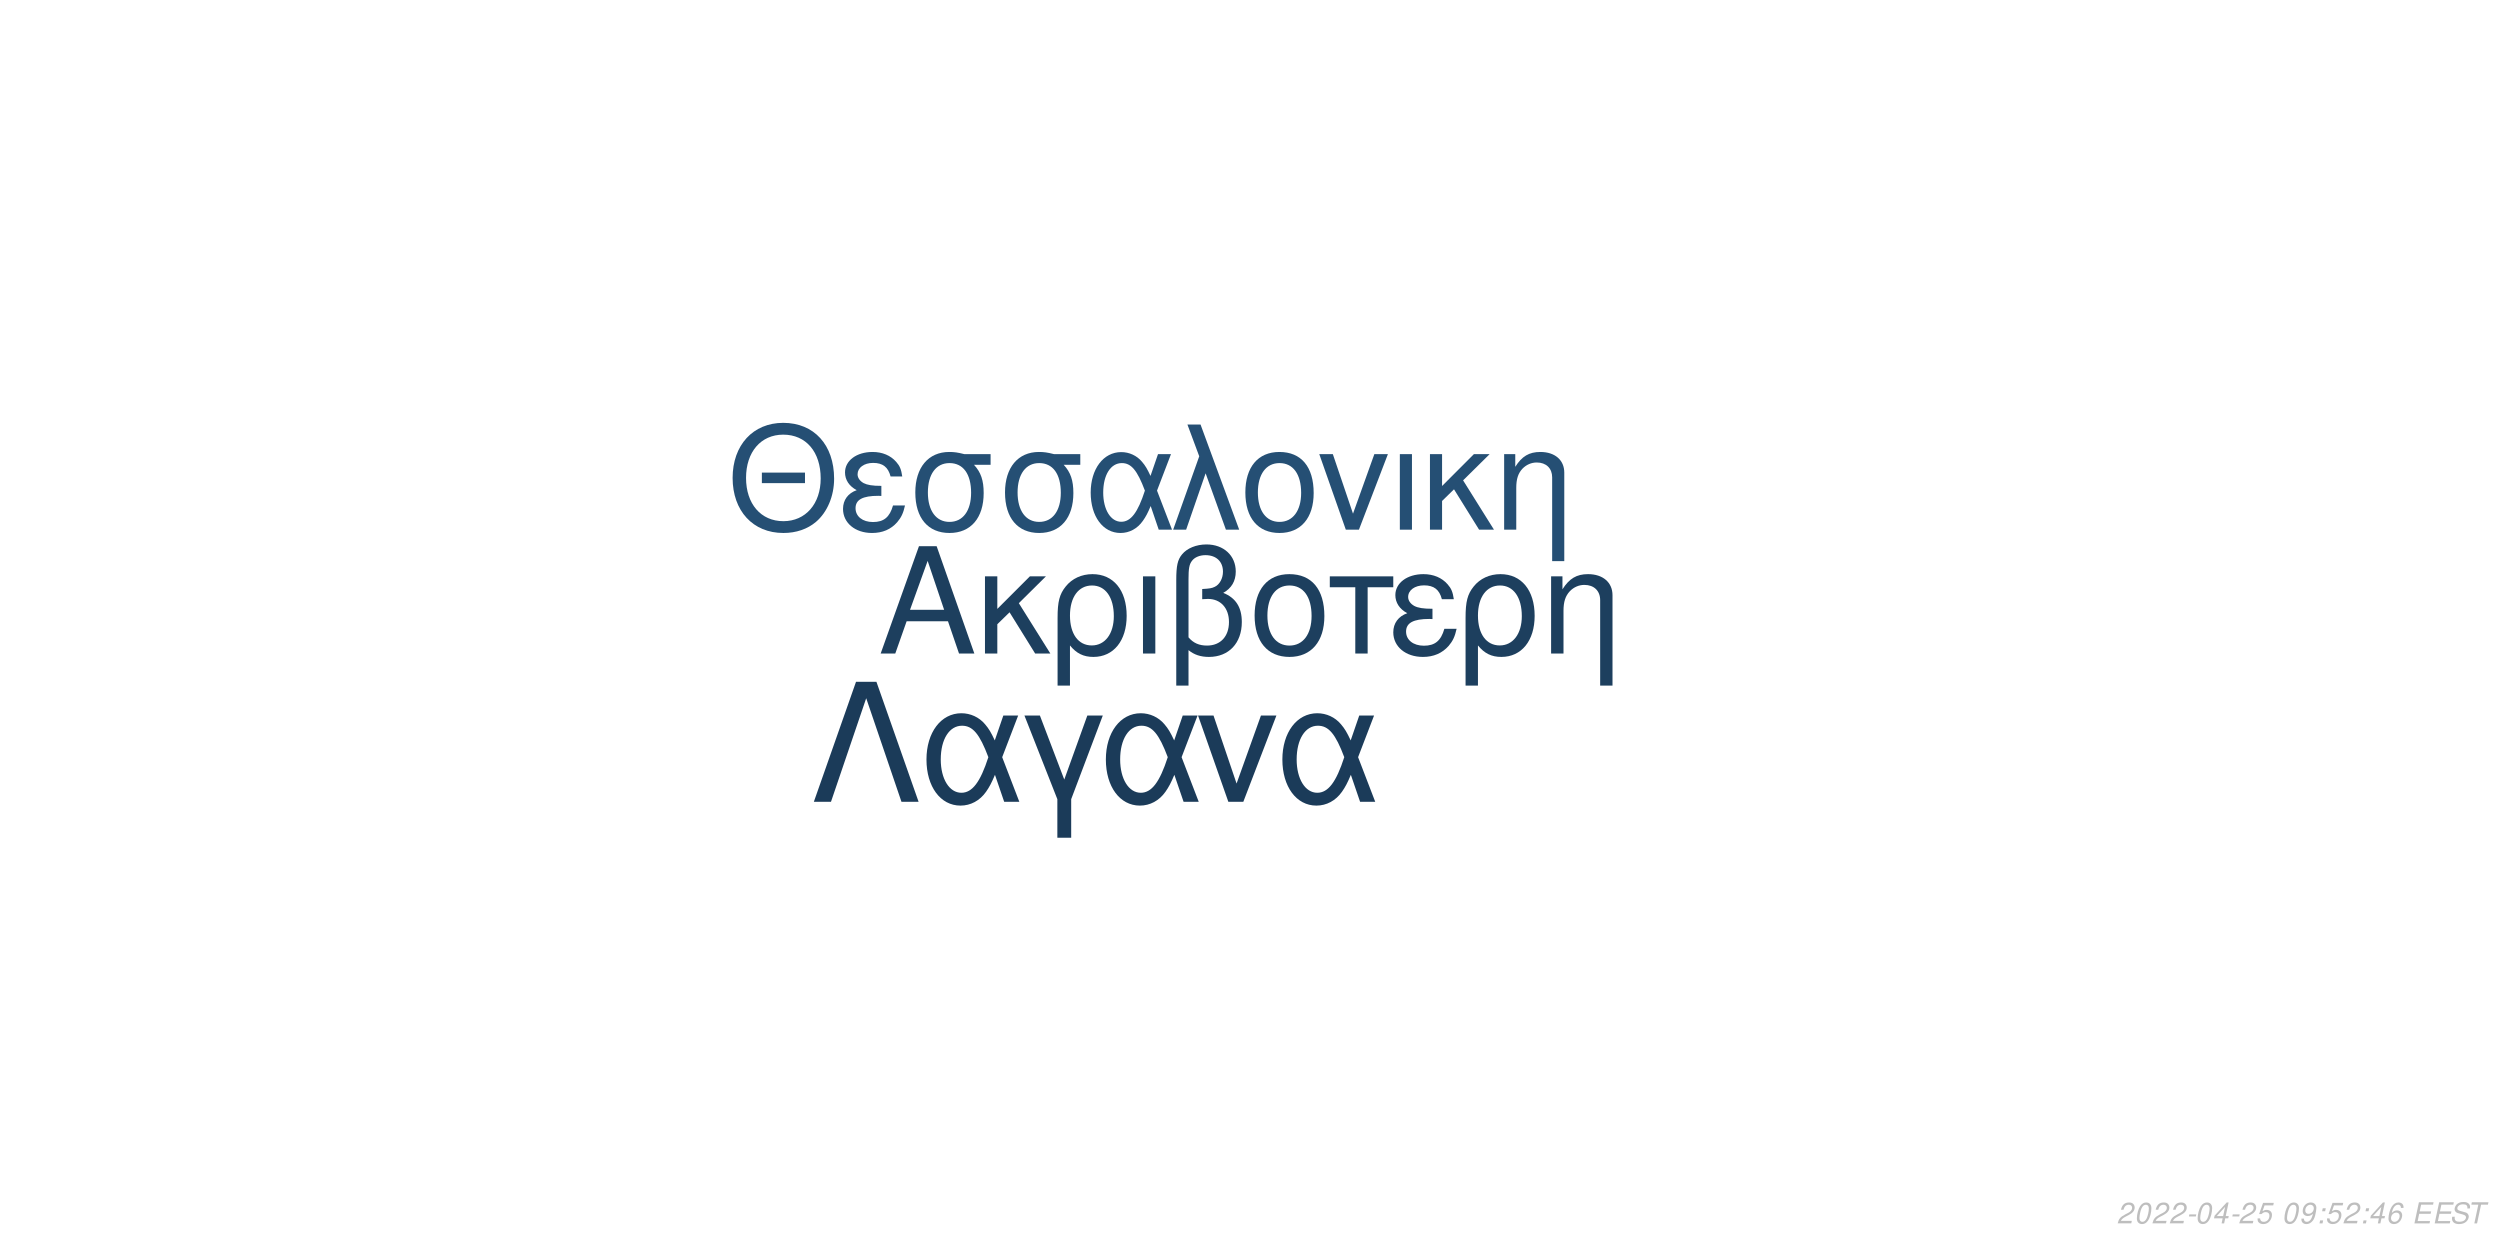
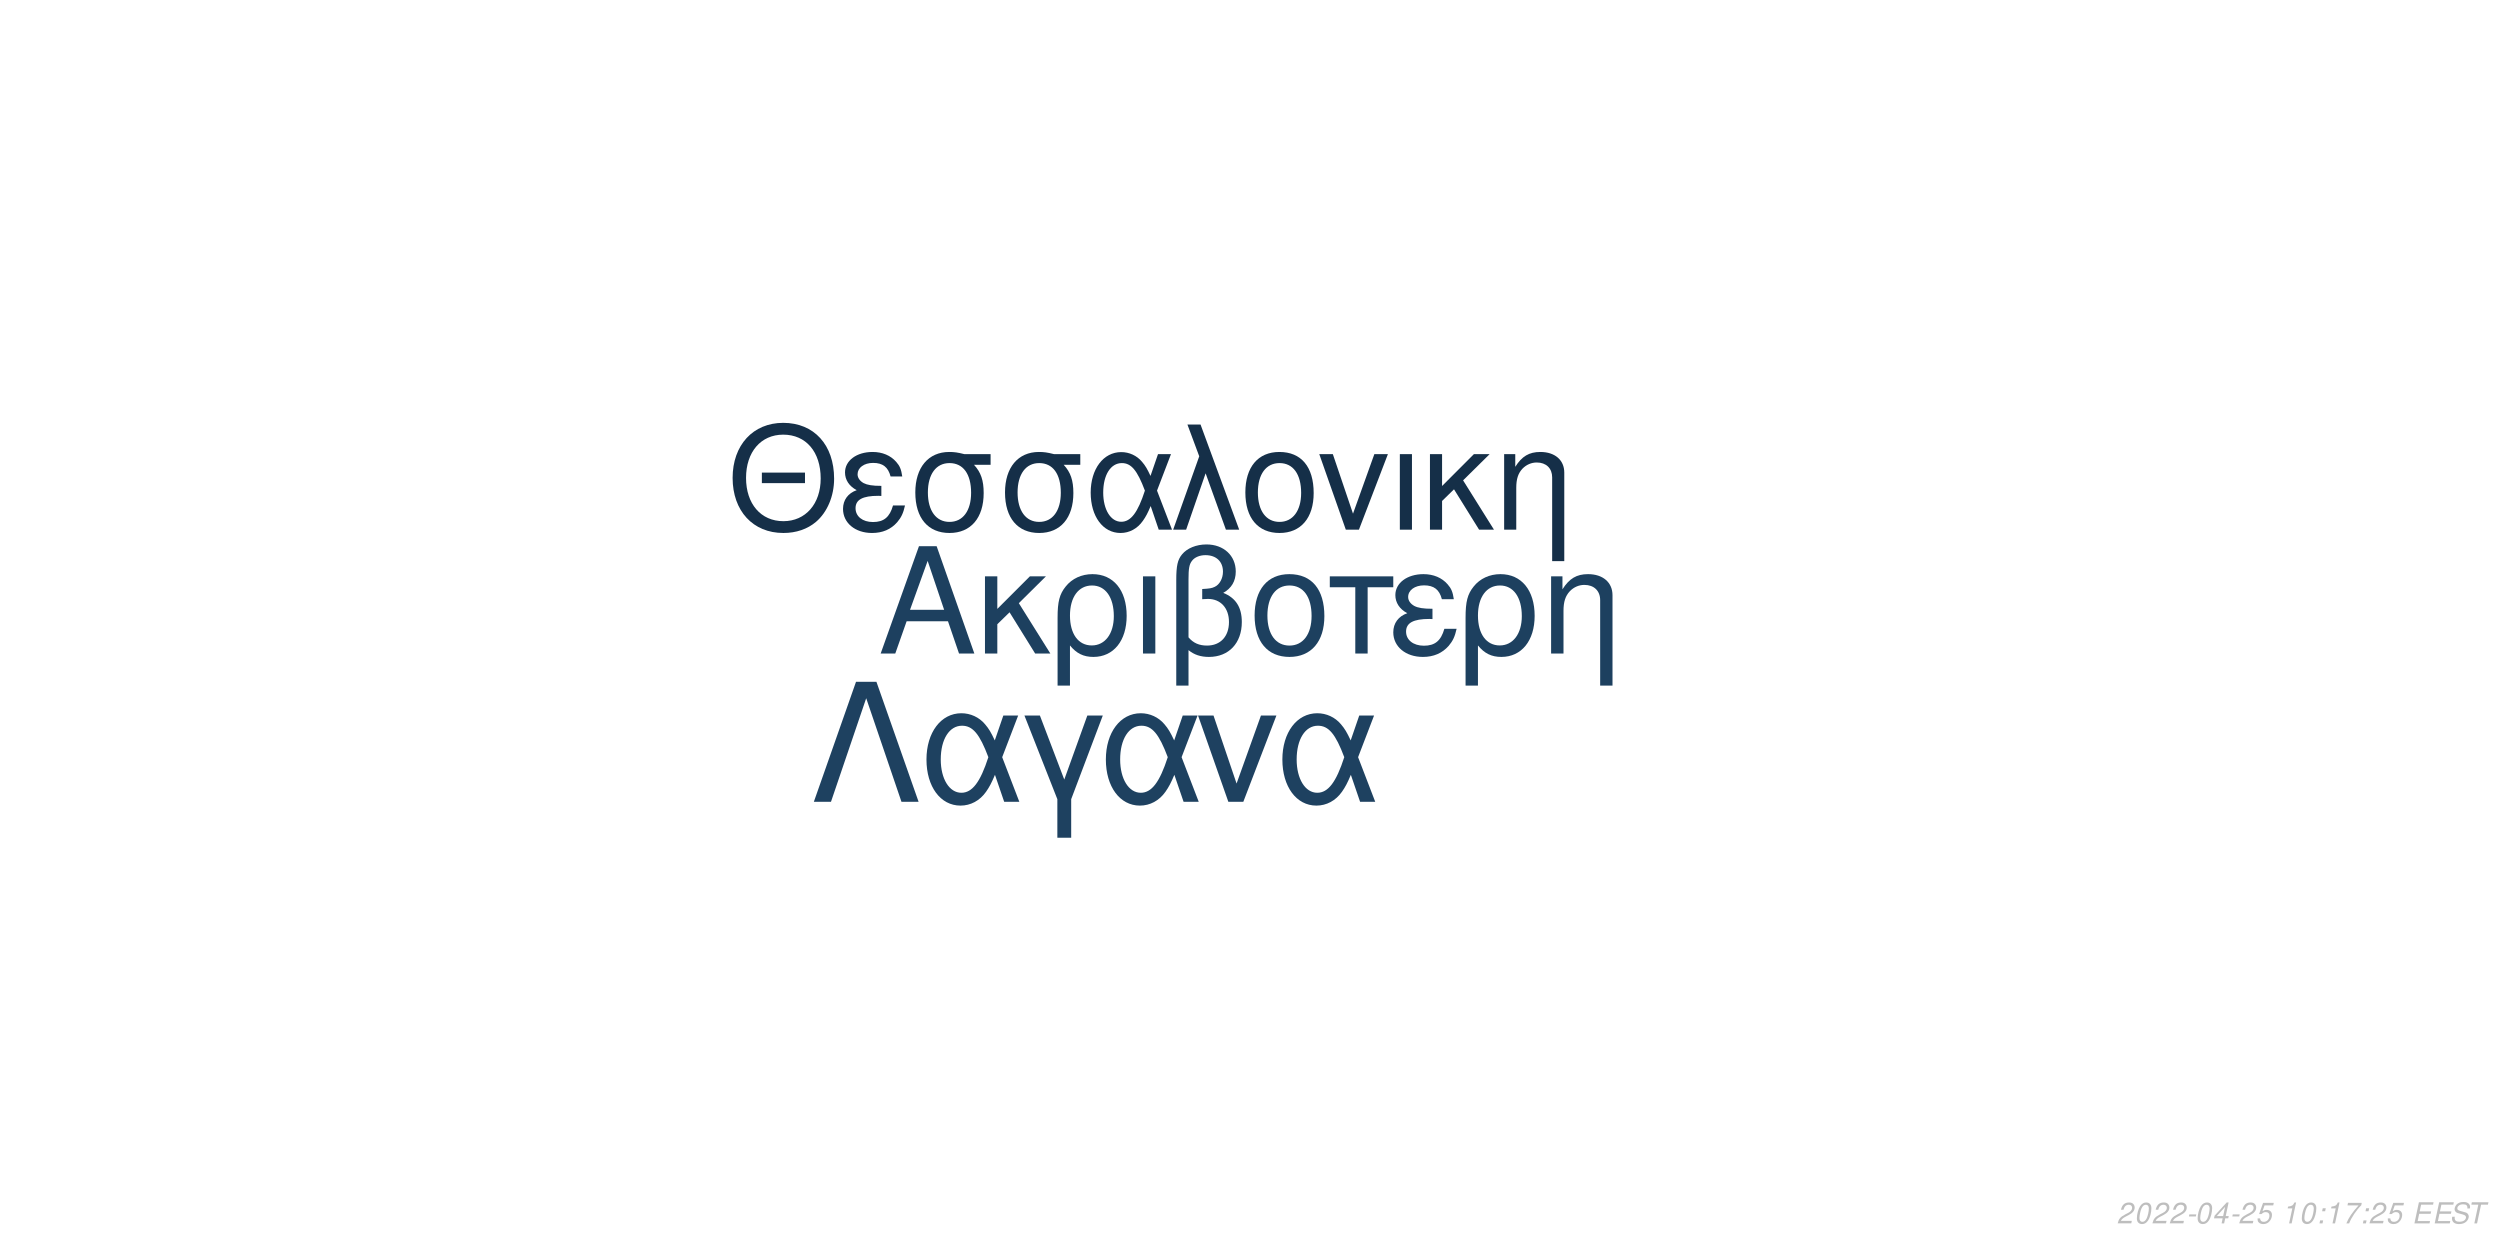
<svg xmlns="http://www.w3.org/2000/svg" xmlns:xlink="http://www.w3.org/1999/xlink" width="864pt" height="432pt" viewBox="0 0 864 432" version="1.1">
  <defs>
    <g>
      <symbol overflow="visible" id="glyph0-0">
        <path style="stroke:none;" d="" />
      </symbol>
      <symbol overflow="visible" id="glyph0-1">
        <path style="stroke:none;" d="M 24.125 -11.141 L 27.938 0 L 33.234 0 L 20.203 -37.094 L 14.094 -37.094 L 0.859 0 L 5.906 0 L 9.828 -11.141 Z M 22.797 -15.109 L 11 -15.109 L 17.094 -32.016 Z M 22.797 -15.109 " />
      </symbol>
      <symbol overflow="visible" id="glyph0-2">
        <path style="stroke:none;" d="M 7.172 -15.422 L 7.172 -26.672 L 2.906 -26.672 L 2.906 0 L 7.172 0 L 7.172 -10.125 L 11.406 -14.25 L 20.25 0 L 25.5 0 L 14.609 -17.406 L 23.969 -26.672 L 18.422 -26.672 Z M 7.172 -15.422 " />
      </symbol>
      <symbol overflow="visible" id="glyph0-3">
        <path style="stroke:none;" d="M 3 11.094 L 7.281 11.094 L 7.281 -2.797 C 9.516 -0.047 11.953 1.172 15.375 1.172 C 22.344 1.172 26.875 -4.422 26.875 -13.031 C 26.875 -21.891 22.297 -27.438 15.062 -27.438 C 11.297 -27.438 7.984 -25.906 5.797 -23.156 C 3.672 -20.516 3 -17.969 3 -12.359 Z M 14.906 -23.516 C 19.547 -23.516 22.438 -19.438 22.438 -12.922 C 22.438 -6.812 19.391 -2.797 14.812 -2.797 C 10.172 -2.797 7.281 -6.766 7.281 -13.125 C 7.281 -19.484 10.234 -23.516 14.906 -23.516 Z M 14.906 -23.516 " />
      </symbol>
      <symbol overflow="visible" id="glyph0-4">
        <path style="stroke:none;" d="M 3.516 0 L 7.781 0 L 7.781 -26.672 L 3.516 -26.672 Z M 3.516 0 " />
      </symbol>
      <symbol overflow="visible" id="glyph0-5">
        <path style="stroke:none;" d="M 4.016 11.094 L 8.25 11.094 L 8.25 -1.172 C 10.172 0.406 12.422 1.172 15.312 1.172 C 22.188 1.172 26.672 -3.609 26.672 -10.891 C 26.672 -15.984 24.578 -19.234 20.25 -20.969 C 23.109 -22.547 24.578 -25.031 24.578 -28.344 C 24.578 -33.844 20.406 -37.703 14.453 -37.703 C 10.938 -37.703 7.734 -36.391 6 -34.25 C 4.484 -32.422 4.016 -30.328 4.016 -25.391 Z M 8.25 -25.656 C 8.25 -29.359 8.5 -30.844 9.469 -32.062 C 10.375 -33.281 12.156 -34 14.094 -34 C 17.812 -34 20.156 -31.812 20.156 -28.297 C 20.156 -25.953 18.984 -23.812 17.297 -23.047 C 16.281 -22.547 15.469 -22.438 12.984 -22.297 L 12.984 -18.781 C 13.734 -18.828 14.344 -18.875 14.969 -18.875 C 19.344 -18.875 22.234 -15.719 22.234 -10.891 C 22.234 -5.906 19.281 -2.75 14.656 -2.75 C 11.953 -2.75 9.922 -3.609 8.25 -5.594 Z M 8.25 -25.656 " />
      </symbol>
      <symbol overflow="visible" id="glyph0-6">
        <path style="stroke:none;" d="M 14.094 -27.438 C 6.562 -27.438 2.094 -22.094 2.094 -13.125 C 2.094 -4.125 6.562 1.172 14.141 1.172 C 21.672 1.172 26.203 -4.172 26.203 -12.922 C 26.203 -22.188 21.828 -27.438 14.094 -27.438 Z M 14.141 -23.516 C 18.938 -23.516 21.781 -19.594 21.781 -12.984 C 21.781 -6.672 18.828 -2.75 14.141 -2.75 C 9.422 -2.75 6.516 -6.672 6.516 -13.125 C 6.516 -19.594 9.422 -23.516 14.141 -23.516 Z M 14.141 -23.516 " />
      </symbol>
      <symbol overflow="visible" id="glyph0-7">
        <path style="stroke:none;" d="M 7.891 0 L 12.156 0 L 12.156 -22.906 L 21.016 -22.906 L 21.016 -26.672 L -0.922 -26.672 L -0.922 -22.906 L 7.891 -22.906 Z M 7.891 0 " />
      </symbol>
      <symbol overflow="visible" id="glyph0-8">
        <path style="stroke:none;" d="M 14.562 -15.469 C 11.344 -15.469 9.562 -15.781 8.297 -16.438 C 6.922 -17.203 6.156 -18.328 6.156 -19.547 C 6.156 -21.891 8.453 -23.562 11.656 -23.562 C 15.062 -23.562 16.953 -22.094 17.812 -18.781 L 21.938 -18.781 C 21.578 -21.266 21.062 -22.5 19.797 -23.922 C 17.812 -26.203 14.906 -27.438 11.453 -27.438 C 5.797 -27.438 1.734 -24.375 1.734 -20.203 C 1.734 -17.609 3.156 -15.375 5.859 -13.938 C 2.797 -12.875 1.016 -10.484 1.016 -7.328 C 1.016 -2.391 5.297 1.172 11.25 1.172 C 14.969 1.172 17.906 -0.109 20.156 -2.641 C 21.578 -4.328 22.297 -5.797 22.906 -8.547 L 18.672 -8.547 C 17.5 -4.422 15.422 -2.703 11.609 -2.703 C 7.938 -2.703 5.438 -4.688 5.438 -7.578 C 5.438 -10.578 7.938 -11.953 13.484 -11.953 C 13.641 -11.953 14.094 -11.953 14.562 -11.906 Z M 14.562 -15.469 " />
      </symbol>
      <symbol overflow="visible" id="glyph0-9">
        <path style="stroke:none;" d="M 3.562 -26.672 L 3.562 0 L 7.844 0 L 7.844 -14.703 C 7.844 -17.906 8.5 -19.891 10.031 -21.531 C 11.406 -22.953 13.188 -23.719 15.062 -23.719 C 18.375 -23.719 20.516 -21.672 20.516 -18.469 L 20.516 11.094 L 24.781 11.094 L 24.781 -20.156 C 24.781 -24.578 21.469 -27.438 16.328 -27.438 C 12.359 -27.438 9.828 -25.906 7.484 -22.188 L 7.484 -26.672 Z M 3.562 -26.672 " />
      </symbol>
      <symbol overflow="visible" id="glyph1-0">
        <path style="stroke:none;" d="" />
      </symbol>
      <symbol overflow="visible" id="glyph1-1">
        <path style="stroke:none;" d="M 26.859 -19.734 L 11.953 -19.734 L 11.953 -16.094 L 26.859 -16.094 Z M 19.328 -36.922 C 8.922 -36.922 1.844 -29.25 1.844 -17.891 C 1.844 -6.484 8.875 1.141 19.391 1.141 C 23.812 1.141 27.703 -0.203 30.641 -2.688 C 34.578 -6.031 36.922 -11.656 36.922 -17.594 C 36.922 -29.297 30 -36.922 19.328 -36.922 Z M 19.328 -32.844 C 27.203 -32.844 32.281 -26.906 32.281 -17.688 C 32.281 -8.922 27.062 -2.938 19.391 -2.938 C 11.609 -2.938 6.484 -8.922 6.484 -17.891 C 6.484 -26.859 11.609 -32.844 19.328 -32.844 Z M 19.328 -32.844 " />
      </symbol>
      <symbol overflow="visible" id="glyph1-2">
        <path style="stroke:none;" d="M 14.25 -15.141 C 11.109 -15.141 9.375 -15.453 8.125 -16.094 C 6.781 -16.844 6.031 -17.938 6.031 -19.141 C 6.031 -21.422 8.266 -23.078 11.406 -23.078 C 14.75 -23.078 16.594 -21.625 17.438 -18.391 L 21.469 -18.391 C 21.125 -20.828 20.625 -22.031 19.391 -23.422 C 17.438 -25.656 14.594 -26.859 11.219 -26.859 C 5.688 -26.859 1.688 -23.875 1.688 -19.781 C 1.688 -17.234 3.094 -15.047 5.734 -13.656 C 2.734 -12.609 1 -10.266 1 -7.172 C 1 -2.344 5.188 1.141 11.016 1.141 C 14.656 1.141 17.547 -0.094 19.734 -2.594 C 21.125 -4.234 21.828 -5.688 22.422 -8.375 L 18.281 -8.375 C 17.141 -4.328 15.094 -2.641 11.359 -2.641 C 7.766 -2.641 5.328 -4.578 5.328 -7.422 C 5.328 -10.359 7.766 -11.703 13.203 -11.703 C 13.359 -11.703 13.797 -11.703 14.25 -11.656 Z M 14.25 -15.141 " />
      </symbol>
      <symbol overflow="visible" id="glyph1-3">
        <path style="stroke:none;" d="M 29 -26.109 L 19.938 -26.109 C 17.594 -26.703 16.438 -26.859 14.703 -26.859 C 7.469 -26.859 2.984 -21.469 2.984 -12.859 C 2.984 -4.031 7.375 1.141 14.797 1.141 C 22.172 1.141 26.609 -4.078 26.609 -12.656 C 26.609 -17.047 25.656 -19.828 23.266 -22.422 L 29 -22.422 Z M 14.797 -23.016 C 19.531 -23.016 22.266 -19.234 22.266 -12.75 C 22.266 -6.531 19.438 -2.688 14.797 -2.688 C 10.172 -2.688 7.328 -6.531 7.328 -12.859 C 7.328 -19.188 10.172 -23.016 14.797 -23.016 Z M 14.797 -23.016 " />
      </symbol>
      <symbol overflow="visible" id="glyph1-4">
        <path style="stroke:none;" d="M 29.344 -26.109 L 24.859 -26.109 L 22.266 -18.578 C 21.125 -21.031 20.484 -22.125 19.328 -23.469 C 17.547 -25.609 14.906 -26.812 12.156 -26.812 C 5.984 -26.812 1.594 -20.984 1.594 -12.812 C 1.594 -4.578 5.828 1.141 11.906 1.141 C 14.953 1.141 17.734 -0.344 19.625 -3.047 C 20.672 -4.531 21.281 -5.688 22.328 -8.172 L 25.109 0 L 29.703 0 L 24.516 -13.5 Z M 20.328 -13.5 C 17.891 -5.922 15.453 -2.734 12.156 -2.734 C 8.516 -2.734 5.922 -6.922 5.922 -12.812 C 5.922 -18.938 8.516 -23.016 12.359 -23.016 C 15.594 -23.016 17.688 -20.531 20.328 -13.5 Z M 20.328 -13.5 " />
      </symbol>
      <symbol overflow="visible" id="glyph1-5">
        <path style="stroke:none;" d="M 1.094 0 L 5.578 0 L 12.312 -19.484 L 19.328 0 L 23.922 0 L 10.562 -36.328 L 6.031 -36.328 L 10.109 -25.359 Z M 1.094 0 " />
      </symbol>
      <symbol overflow="visible" id="glyph1-6">
        <path style="stroke:none;" d="M 13.797 -26.859 C 6.422 -26.859 2.047 -21.625 2.047 -12.859 C 2.047 -4.031 6.422 1.141 13.859 1.141 C 21.234 1.141 25.656 -4.078 25.656 -12.656 C 25.656 -21.719 21.375 -26.859 13.797 -26.859 Z M 13.859 -23.016 C 18.531 -23.016 21.328 -19.188 21.328 -12.703 C 21.328 -6.531 18.438 -2.688 13.859 -2.688 C 9.219 -2.688 6.375 -6.531 6.375 -12.859 C 6.375 -19.188 9.219 -23.016 13.859 -23.016 Z M 13.859 -23.016 " />
      </symbol>
      <symbol overflow="visible" id="glyph1-7">
        <path style="stroke:none;" d="M 14.297 0 L 24.312 -26.109 L 19.625 -26.109 L 12.25 -5.531 L 5.281 -26.109 L 0.594 -26.109 L 9.766 0 Z M 14.297 0 " />
      </symbol>
      <symbol overflow="visible" id="glyph1-8">
        <path style="stroke:none;" d="M 3.438 0 L 7.625 0 L 7.625 -26.109 L 3.438 -26.109 Z M 3.438 0 " />
      </symbol>
      <symbol overflow="visible" id="glyph1-9">
        <path style="stroke:none;" d="M 7.031 -15.094 L 7.031 -26.109 L 2.844 -26.109 L 2.844 0 L 7.031 0 L 7.031 -9.922 L 11.156 -13.953 L 19.828 0 L 24.969 0 L 14.297 -17.047 L 23.469 -26.109 L 18.031 -26.109 Z M 7.031 -15.094 " />
      </symbol>
      <symbol overflow="visible" id="glyph1-10">
        <path style="stroke:none;" d="M 3.484 -26.109 L 3.484 0 L 7.672 0 L 7.672 -14.406 C 7.672 -17.547 8.328 -19.484 9.812 -21.078 C 11.156 -22.469 12.906 -23.219 14.75 -23.219 C 17.984 -23.219 20.078 -21.234 20.078 -18.094 L 20.078 10.859 L 24.266 10.859 L 24.266 -19.734 C 24.266 -24.062 21.031 -26.859 16 -26.859 C 12.109 -26.859 9.609 -25.359 7.328 -21.719 L 7.328 -26.109 Z M 3.484 -26.109 " />
      </symbol>
      <symbol overflow="visible" id="glyph2-0">
        <path style="stroke:none;" d="" />
      </symbol>
      <symbol overflow="visible" id="glyph2-1">
        <path style="stroke:none;" d="M 22.531 -41.484 L 15.484 -41.484 L 0.906 0 L 6.828 0 L 19 -35.797 L 31.188 0 L 37.109 0 Z M 22.531 -41.484 " />
      </symbol>
      <symbol overflow="visible" id="glyph2-2">
        <path style="stroke:none;" d="M 33.516 -29.812 L 28.391 -29.812 L 25.438 -21.219 C 24.125 -24.016 23.391 -25.266 22.078 -26.797 C 20.031 -29.25 17.016 -30.609 13.891 -30.609 C 6.828 -30.609 1.828 -23.953 1.828 -14.625 C 1.828 -5.234 6.656 1.312 13.594 1.312 C 17.078 1.312 20.266 -0.391 22.422 -3.469 C 23.609 -5.172 24.297 -6.484 25.5 -9.328 L 28.688 0 L 33.922 0 L 28 -15.422 Z M 23.219 -15.422 C 20.422 -6.766 17.641 -3.125 13.891 -3.125 C 9.734 -3.125 6.766 -7.906 6.766 -14.625 C 6.766 -21.625 9.734 -26.297 14.109 -26.297 C 17.812 -26.297 20.203 -23.453 23.219 -15.422 Z M 23.219 -15.422 " />
      </symbol>
      <symbol overflow="visible" id="glyph2-3">
        <path style="stroke:none;" d="M 12.062 12.406 L 16.844 12.406 L 16.844 -0.906 L 27.766 -29.812 L 22.422 -29.812 L 14.453 -7.688 L 6.031 -29.812 L 0.688 -29.812 L 12.062 -0.906 Z M 12.062 12.406 " />
      </symbol>
      <symbol overflow="visible" id="glyph2-4">
        <path style="stroke:none;" d="M 16.328 0 L 27.766 -29.812 L 22.422 -29.812 L 14 -6.312 L 6.031 -29.812 L 0.688 -29.812 L 11.156 0 Z M 16.328 0 " />
      </symbol>
      <symbol overflow="visible" id="glyph3-0">
        <path style="stroke:none;" d="" />
      </symbol>
      <symbol overflow="visible" id="glyph3-1">
        <path style="stroke:none;" d="M 5.234 -0.875 L 1.469 -0.875 C 1.641 -1.375 2.203 -1.891 3.109 -2.344 L 4.234 -2.938 C 5.562 -3.625 6.219 -4.469 6.219 -5.484 C 6.219 -5.938 6.062 -6.359 5.797 -6.656 C 5.469 -7.047 4.984 -7.234 4.312 -7.234 C 2.766 -7.234 1.891 -6.453 1.484 -4.734 L 2.375 -4.734 C 2.484 -5.188 2.609 -5.484 2.797 -5.75 C 3.094 -6.203 3.609 -6.453 4.188 -6.453 C 4.891 -6.453 5.344 -6.031 5.344 -5.375 C 5.344 -4.703 4.859 -4.094 4.016 -3.656 L 2.984 -3.125 C 1.234 -2.188 0.797 -1.656 0.344 -0.016 L 5.047 -0.016 Z M 5.234 -0.875 " />
      </symbol>
      <symbol overflow="visible" id="glyph3-2">
        <path style="stroke:none;" d="M 4.203 -7.234 C 3.375 -7.234 2.688 -6.812 2.125 -5.984 C 1.484 -5.047 0.984 -3.188 0.984 -1.734 C 0.984 -1.109 1.172 -0.562 1.484 -0.266 C 1.797 0.047 2.281 0.234 2.766 0.234 C 3.625 0.234 4.281 -0.156 4.859 -1.016 C 5.516 -1.953 6 -3.797 6 -5.266 C 6 -6.5 5.328 -7.234 4.203 -7.234 Z M 4.094 -6.453 C 4.734 -6.453 5.125 -5.984 5.125 -5.156 C 5.125 -4.203 4.781 -2.625 4.406 -1.812 C 3.984 -0.938 3.516 -0.547 2.875 -0.547 C 2.25 -0.547 1.875 -1.031 1.875 -1.828 C 1.875 -2.797 2.203 -4.344 2.594 -5.203 C 2.984 -6.047 3.453 -6.453 4.094 -6.453 Z M 4.094 -6.453 " />
      </symbol>
      <symbol overflow="visible" id="glyph3-3">
        <path style="stroke:none;" d="M 3.516 -3.125 L 1.125 -3.125 L 0.969 -2.406 L 3.359 -2.406 Z M 3.516 -3.125 " />
      </symbol>
      <symbol overflow="visible" id="glyph3-4">
        <path style="stroke:none;" d="M 3.625 -1.75 L 3.266 0 L 4.141 0 L 4.516 -1.75 L 5.562 -1.75 L 5.734 -2.531 L 4.688 -2.531 L 5.688 -7.234 L 5.016 -7.234 L 0.844 -2.672 L 0.641 -1.75 Z M 3.797 -2.531 L 1.594 -2.531 L 4.469 -5.703 Z M 3.797 -2.531 " />
      </symbol>
      <symbol overflow="visible" id="glyph3-5">
        <path style="stroke:none;" d="M 6.297 -7.094 L 2.594 -7.094 L 1.234 -3.234 L 2.047 -3.234 C 2.656 -3.766 2.938 -3.906 3.531 -3.906 C 4.328 -3.906 4.797 -3.453 4.797 -2.688 C 4.797 -1.438 3.969 -0.547 2.828 -0.547 C 2.031 -0.547 1.609 -0.938 1.578 -1.734 L 0.703 -1.734 L 0.703 -1.516 C 0.703 -0.938 0.844 -0.547 1.188 -0.266 C 1.562 0.062 2.078 0.234 2.703 0.234 C 3.656 0.234 4.391 -0.156 4.984 -0.922 C 5.422 -1.5 5.672 -2.234 5.672 -2.953 C 5.672 -4 4.938 -4.672 3.812 -4.672 C 3.328 -4.672 2.906 -4.547 2.406 -4.234 L 3.109 -6.219 L 6.109 -6.219 Z M 6.297 -7.094 " />
      </symbol>
      <symbol overflow="visible" id="glyph3-6">
        <path style="stroke:none;" d="" />
      </symbol>
      <symbol overflow="visible" id="glyph3-7">
-         <path style="stroke:none;" d="M 0.844 -1.656 C 0.844 -1.547 0.844 -1.438 0.844 -1.375 C 0.844 -0.406 1.531 0.234 2.578 0.234 C 3.203 0.234 3.766 0.016 4.297 -0.438 C 4.938 -1 5.312 -1.656 5.594 -2.719 C 5.844 -3.672 6.016 -4.766 6.016 -5.375 C 6.016 -5.844 5.844 -6.328 5.547 -6.656 C 5.203 -7.031 4.703 -7.234 4.062 -7.234 C 2.516 -7.234 1.297 -5.938 1.297 -4.266 C 1.297 -3.203 1.984 -2.547 3.047 -2.547 C 3.484 -2.547 3.953 -2.672 4.281 -2.891 C 4.406 -2.984 4.547 -3.078 4.828 -3.344 C 4.438 -1.484 3.703 -0.547 2.703 -0.547 C 2.109 -0.547 1.719 -0.938 1.719 -1.547 L 1.719 -1.656 Z M 3.953 -6.453 C 4.625 -6.453 5.141 -5.953 5.141 -5.281 C 5.141 -4.188 4.312 -3.312 3.297 -3.312 C 2.594 -3.312 2.172 -3.734 2.172 -4.453 C 2.172 -5.562 2.984 -6.453 3.953 -6.453 Z M 3.953 -6.453 " />
+         <path style="stroke:none;" d="M 3.703 -5.188 L 2.594 0 L 3.469 0 L 5.016 -7.234 L 4.438 -7.234 C 3.906 -6.156 3.688 -6.016 2.234 -5.812 L 2.109 -5.188 Z M 3.703 -5.188 " />
      </symbol>
      <symbol overflow="visible" id="glyph3-8">
        <path style="stroke:none;" d="M 2.359 -1.031 L 1.312 -1.031 L 1.094 0 L 2.141 0 Z M 3.266 -5.234 L 2.219 -5.234 L 2 -4.203 L 3.047 -4.203 Z M 3.266 -5.234 " />
      </symbol>
      <symbol overflow="visible" id="glyph3-9">
-         <path style="stroke:none;" d="M 6.125 -5.344 L 6.141 -5.625 C 6.141 -6.609 5.453 -7.234 4.391 -7.234 C 3.438 -7.234 2.641 -6.719 2.016 -5.703 C 1.422 -4.781 0.938 -2.953 0.938 -1.688 C 0.938 -0.516 1.688 0.234 2.859 0.234 C 3.703 0.234 4.438 -0.156 5 -0.875 C 5.406 -1.422 5.672 -2.156 5.672 -2.766 C 5.672 -3.812 4.969 -4.5 3.906 -4.5 C 3.234 -4.5 2.672 -4.234 2.094 -3.625 C 2.406 -5.375 3.234 -6.453 4.25 -6.453 C 4.703 -6.453 5.062 -6.234 5.172 -5.844 C 5.203 -5.719 5.234 -5.578 5.25 -5.344 Z M 3.656 -3.734 C 4.344 -3.734 4.797 -3.281 4.797 -2.625 C 4.797 -1.469 3.984 -0.547 2.984 -0.547 C 2.297 -0.547 1.812 -1.047 1.812 -1.766 C 1.812 -2.859 2.625 -3.734 3.656 -3.734 Z M 3.656 -3.734 " />
+         <path style="stroke:none;" d="M 6.703 -7.094 L 1.953 -7.094 L 1.766 -6.219 L 5.594 -6.219 C 3.344 -3.688 2.266 -2.109 1.375 0 L 2.344 0 C 3.031 -1.906 4.828 -4.594 6.547 -6.281 Z M 6.703 -7.094 " />
      </symbol>
      <symbol overflow="visible" id="glyph3-10">
        <path style="stroke:none;" d="M 2.547 -3.312 L 6.5 -3.312 L 6.688 -4.141 L 2.719 -4.141 L 3.219 -6.469 L 7.344 -6.469 L 7.516 -7.297 L 2.453 -7.297 L 0.906 0 L 6.125 0 L 6.297 -0.812 L 2.016 -0.812 Z M 2.547 -3.312 " />
      </symbol>
      <symbol overflow="visible" id="glyph3-11">
        <path style="stroke:none;" d="M 7.062 -5.156 C 7.125 -5.438 7.141 -5.562 7.141 -5.703 C 7.141 -6.156 6.938 -6.594 6.594 -6.891 C 6.188 -7.25 5.656 -7.406 4.875 -7.406 C 3.844 -7.406 3.047 -7.125 2.5 -6.562 C 2.094 -6.141 1.781 -5.438 1.781 -4.922 C 1.781 -4.297 2.219 -3.766 2.891 -3.562 L 4.594 -3.094 C 5.406 -2.859 5.734 -2.578 5.734 -2.094 C 5.734 -1.781 5.547 -1.406 5.266 -1.141 C 4.844 -0.766 4.266 -0.578 3.453 -0.578 C 2.328 -0.578 1.812 -0.984 1.812 -1.906 C 1.812 -2.047 1.812 -2.125 1.844 -2.312 L 0.984 -2.312 C 0.906 -2.062 0.891 -1.906 0.891 -1.688 C 0.891 -0.484 1.797 0.234 3.297 0.234 C 4.359 0.234 5.234 -0.062 5.812 -0.609 C 6.344 -1.078 6.688 -1.797 6.688 -2.375 C 6.688 -2.641 6.609 -2.906 6.453 -3.156 C 6.234 -3.5 5.938 -3.703 5.469 -3.828 L 3.75 -4.312 C 2.984 -4.547 2.734 -4.734 2.734 -5.188 C 2.734 -5.547 2.875 -5.844 3.188 -6.109 C 3.547 -6.438 4.031 -6.594 4.703 -6.594 C 5.266 -6.594 5.688 -6.484 5.906 -6.297 C 6.094 -6.125 6.219 -5.797 6.219 -5.516 C 6.219 -5.422 6.203 -5.344 6.188 -5.156 Z M 7.062 -5.156 " />
      </symbol>
      <symbol overflow="visible" id="glyph3-12">
        <path style="stroke:none;" d="M 4.938 -6.469 L 7.312 -6.469 L 7.484 -7.297 L 1.75 -7.297 L 1.578 -6.469 L 3.984 -6.469 L 2.609 0 L 3.547 0 Z M 4.938 -6.469 " />
      </symbol>
    </g>
  </defs>
  <g id="surface1">
    <rect x="0" y="0" width="864" height="432" style="fill:rgb(100%,100%,100%);fill-opacity:1;stroke:none;" />
-     <g style="fill:rgb(11.373%,24.706%,36.863%);fill-opacity:1;">
+     <g style="fill:rgb(11.373%,25.098%,37.255%);fill-opacity:1;">
      <use xlink:href="#glyph0-1" x="303.5" y="225.861" />
      <use xlink:href="#glyph0-2" x="337.5" y="225.861" />
      <use xlink:href="#glyph0-3" x="362.5" y="225.861" />
      <use xlink:href="#glyph0-4" x="391.5" y="225.861" />
      <use xlink:href="#glyph0-5" x="402.5" y="225.861" />
      <use xlink:href="#glyph0-6" x="431.5" y="225.861" />
      <use xlink:href="#glyph0-7" x="460.5" y="225.861" />
      <use xlink:href="#glyph0-8" x="480.5" y="225.861" />
      <use xlink:href="#glyph0-3" x="503.5" y="225.861" />
      <use xlink:href="#glyph0-9" x="532.5" y="225.861" />
    </g>
-     <g style="fill:rgb(14.51%,30.98%,45.49%);fill-opacity:1;">
+     <g style="fill:rgb(8.235%,18.431%,28.235%);fill-opacity:1;">
      <use xlink:href="#glyph1-1" x="251.348" y="183.058" />
      <use xlink:href="#glyph1-2" x="290.348" y="183.058" />
      <use xlink:href="#glyph1-3" x="313.348" y="183.058" />
      <use xlink:href="#glyph1-3" x="344.348" y="183.058" />
      <use xlink:href="#glyph1-4" x="375.348" y="183.058" />
      <use xlink:href="#glyph1-5" x="404.348" y="183.058" />
      <use xlink:href="#glyph1-6" x="428.348" y="183.058" />
      <use xlink:href="#glyph1-7" x="455.348" y="183.058" />
      <use xlink:href="#glyph1-8" x="480.348" y="183.058" />
      <use xlink:href="#glyph1-9" x="491.348" y="183.058" />
      <use xlink:href="#glyph1-10" x="516.348" y="183.058" />
    </g>
-     <g style="fill:rgb(10.588%,23.137%,34.902%);fill-opacity:1;">
+     <g style="fill:rgb(11.765%,25.49%,37.647%);fill-opacity:1;">
      <use xlink:href="#glyph2-1" x="280.359" y="277.105" />
      <use xlink:href="#glyph2-2" x="318.359" y="277.105" />
      <use xlink:href="#glyph2-3" x="353.359" y="277.105" />
      <use xlink:href="#glyph2-2" x="380.359" y="277.105" />
      <use xlink:href="#glyph2-4" x="413.359" y="277.105" />
      <use xlink:href="#glyph2-2" x="441.359" y="277.105" />
    </g>
    <g style="fill:rgb(74.51%,74.51%,74.51%);fill-opacity:1;">
      <use xlink:href="#glyph3-1" x="731.52" y="422.81" />
      <use xlink:href="#glyph3-2" x="737.52" y="422.81" />
      <use xlink:href="#glyph3-1" x="743.52" y="422.81" />
      <use xlink:href="#glyph3-1" x="749.52" y="422.81" />
      <use xlink:href="#glyph3-3" x="755.52" y="422.81" />
      <use xlink:href="#glyph3-2" x="758.52" y="422.81" />
      <use xlink:href="#glyph3-4" x="764.52" y="422.81" />
      <use xlink:href="#glyph3-3" x="770.52" y="422.81" />
      <use xlink:href="#glyph3-1" x="773.52" y="422.81" />
      <use xlink:href="#glyph3-5" x="779.52" y="422.81" />
      <use xlink:href="#glyph3-6" x="785.52" y="422.81" />
-       <use xlink:href="#glyph3-2" x="788.52" y="422.81" />
-       <use xlink:href="#glyph3-7" x="794.52" y="422.81" />
+       <use xlink:href="#glyph3-7" x="788.52" y="422.81" />
+       <use xlink:href="#glyph3-2" x="794.52" y="422.81" />
      <use xlink:href="#glyph3-8" x="800.52" y="422.81" />
-       <use xlink:href="#glyph3-5" x="803.52" y="422.81" />
-       <use xlink:href="#glyph3-1" x="809.52" y="422.81" />
+       <use xlink:href="#glyph3-7" x="803.52" y="422.81" />
+       <use xlink:href="#glyph3-9" x="809.52" y="422.81" />
      <use xlink:href="#glyph3-8" x="815.52" y="422.81" />
-       <use xlink:href="#glyph3-4" x="818.52" y="422.81" />
-       <use xlink:href="#glyph3-9" x="824.52" y="422.81" />
+       <use xlink:href="#glyph3-1" x="818.52" y="422.81" />
+       <use xlink:href="#glyph3-5" x="824.52" y="422.81" />
      <use xlink:href="#glyph3-6" x="830.52" y="422.81" />
      <use xlink:href="#glyph3-10" x="833.52" y="422.81" />
      <use xlink:href="#glyph3-10" x="840.52" y="422.81" />
      <use xlink:href="#glyph3-11" x="846.52" y="422.81" />
      <use xlink:href="#glyph3-12" x="852.52" y="422.81" />
    </g>
  </g>
</svg>
